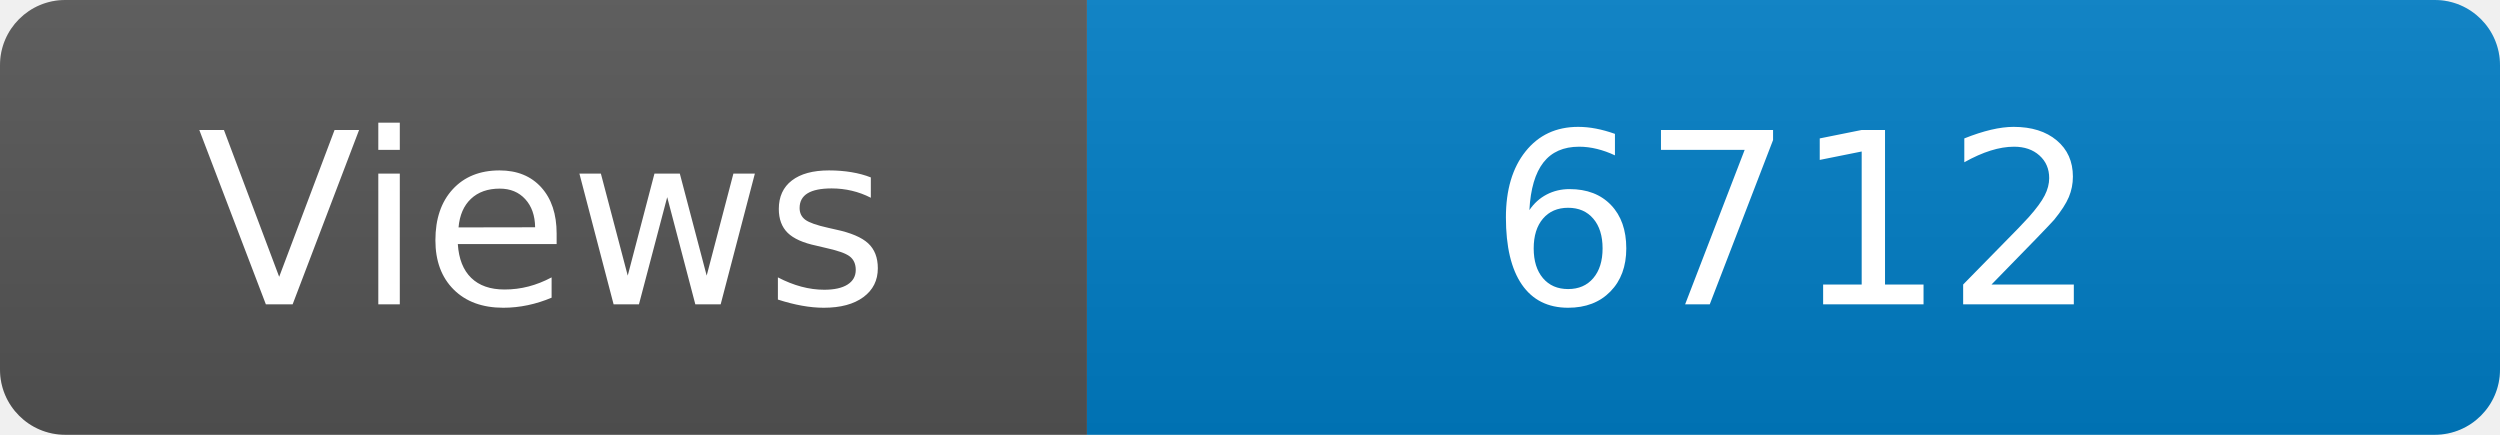
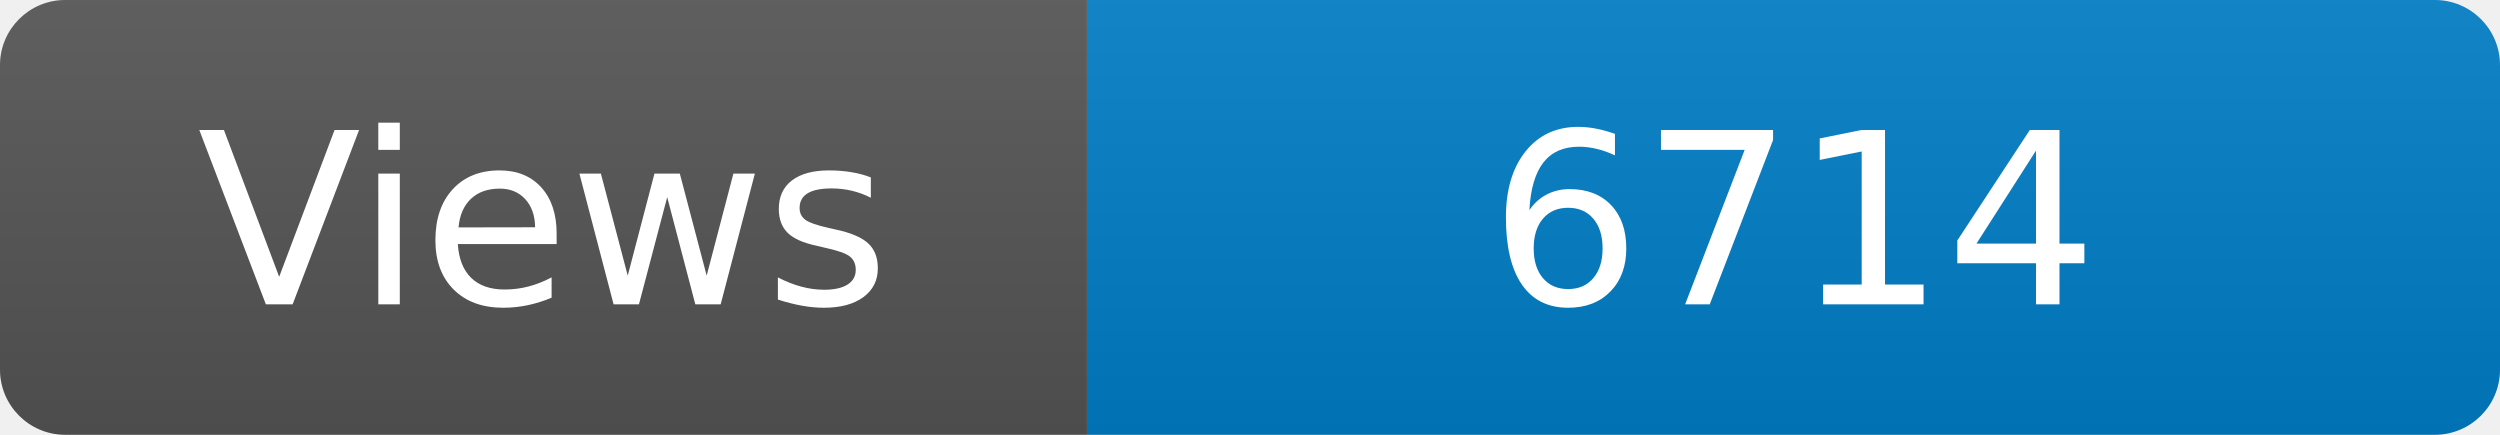
<svg xmlns="http://www.w3.org/2000/svg" width="115" height="20" role="img" aria-label="Maintained?: yes">
  <linearGradient id="s" x2="0" y2="100%">
    <stop offset="0" stop-color="#bbb" stop-opacity=".1" />
    <stop offset="1" stop-opacity=".1" />
  </linearGradient>
  <clipPath id="r">
    <rect width="115" height="20" rx="3" fill="#fff" />
  </clipPath>
  <g clip-path="url(#r)">
    <rect width="50" height="20" fill="#555" />
    <rect x="50" width="160" height="20" fill="#007ec6" />
    <rect width="115" height="20" fill="url(#s)" />
  </g>
  <g fill="#fff" text-anchor="middle" font-family="Verdana,Geneva,DejaVu Sans,sans-serif" font-size="110">
    <text x="250" y="140" transform="scale(.1)" fill="#fff">Views</text>
-     <text x="825" y="140" transform="scale(.1)" fill="#fff">6712</text>
+     <text x="825" y="140" transform="scale(.1)" fill="#fff">6714</text>
  </g>
</svg>
